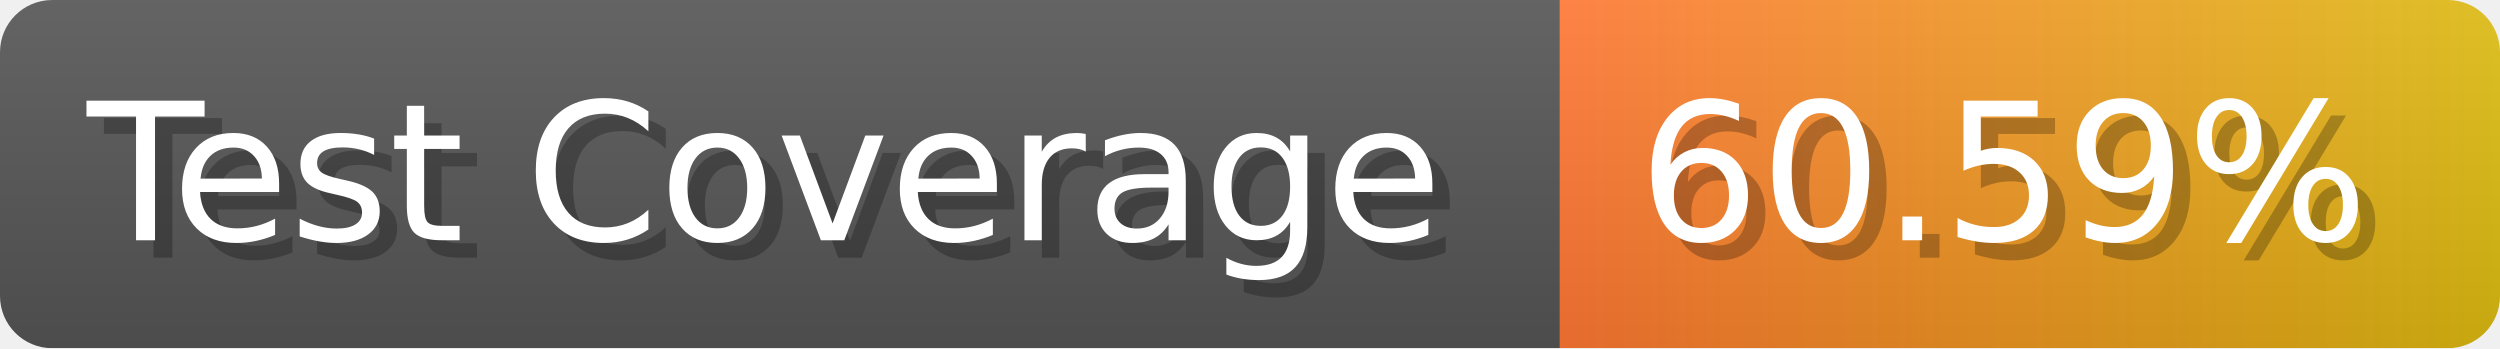
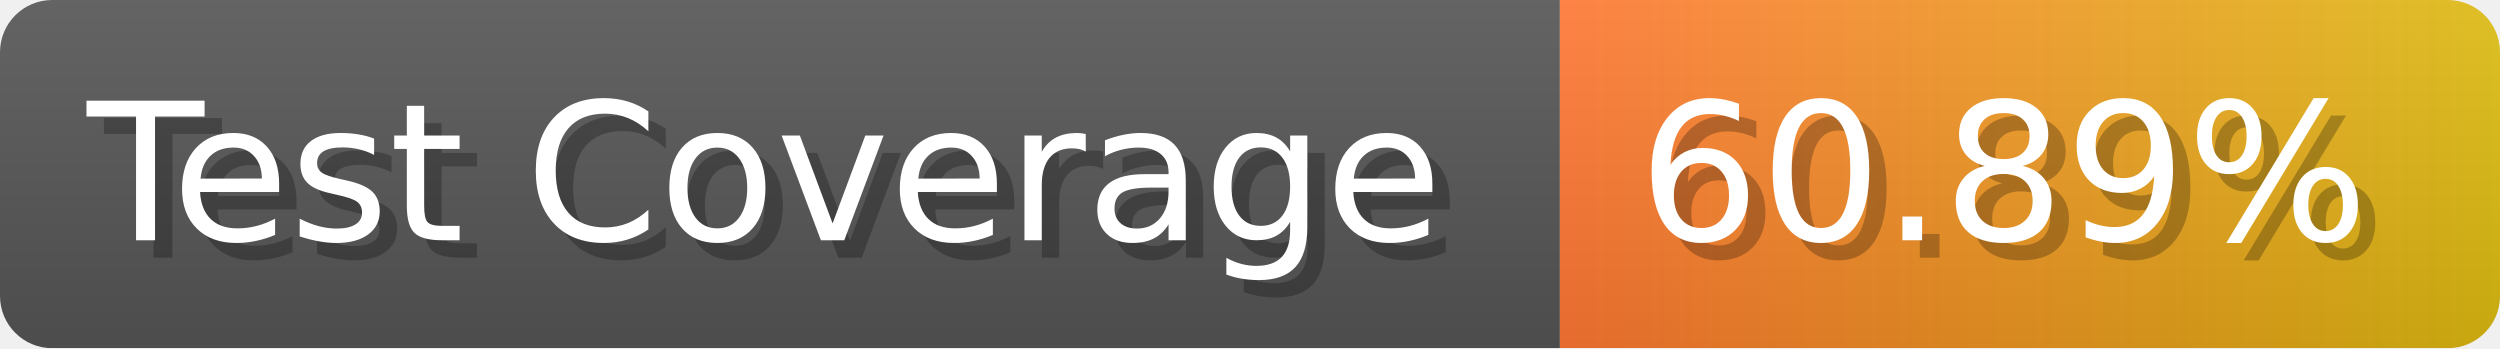
- <svg xmlns="http://www.w3.org/2000/svg" width="143.6" height="20" viewBox="0 0 1436 200" role="img" aria-label="Test Coverage: 60.59%">
+ <svg xmlns="http://www.w3.org/2000/svg" width="143.6" height="20" viewBox="0 0 1436 200" role="img" aria-label="Test Coverage: 60.89%">
  <linearGradient id="a" x2="0" y2="100%">
    <stop offset="0" stop-opacity=".1" stop-color="#EEE" />
    <stop offset="1" stop-opacity=".1" />
  </linearGradient>
  <mask id="m">
    <rect width="1436" height="200" rx="30" fill="#FFF" />
  </mask>
  <g mask="url(#m)">
    <rect width="896" height="200" fill="#555" />
    <rect width="540" height="200" fill="url(#x)" x="896" />
    <rect width="1436" height="200" fill="url(#a)" />
  </g>
  <g aria-hidden="true" fill="#fff" text-anchor="start" font-family="Verdana,DejaVu Sans,sans-serif" font-size="110">
    <text x="60" y="148" textLength="796" fill="#000" opacity="0.25">Test Coverage</text>
    <text x="50" y="138" textLength="796">Test Coverage</text>
-     <text x="951" y="148" textLength="440" fill="#000" opacity="0.25">60.59%</text>
-     <text x="941" y="138" textLength="440">60.59%</text>
+     <text x="951" y="148" textLength="440" fill="#000" opacity="0.25">60.89%</text>
+     <text x="941" y="138" textLength="440">60.89%</text>
  </g>
  <linearGradient id="x" x1="0%" y1="0%" x2="100%" y2="0%">
    <stop offset="0%" style="stop-color:#F73" />
    <stop offset="100%" style="stop-color:#DB1" />
  </linearGradient>
</svg>
